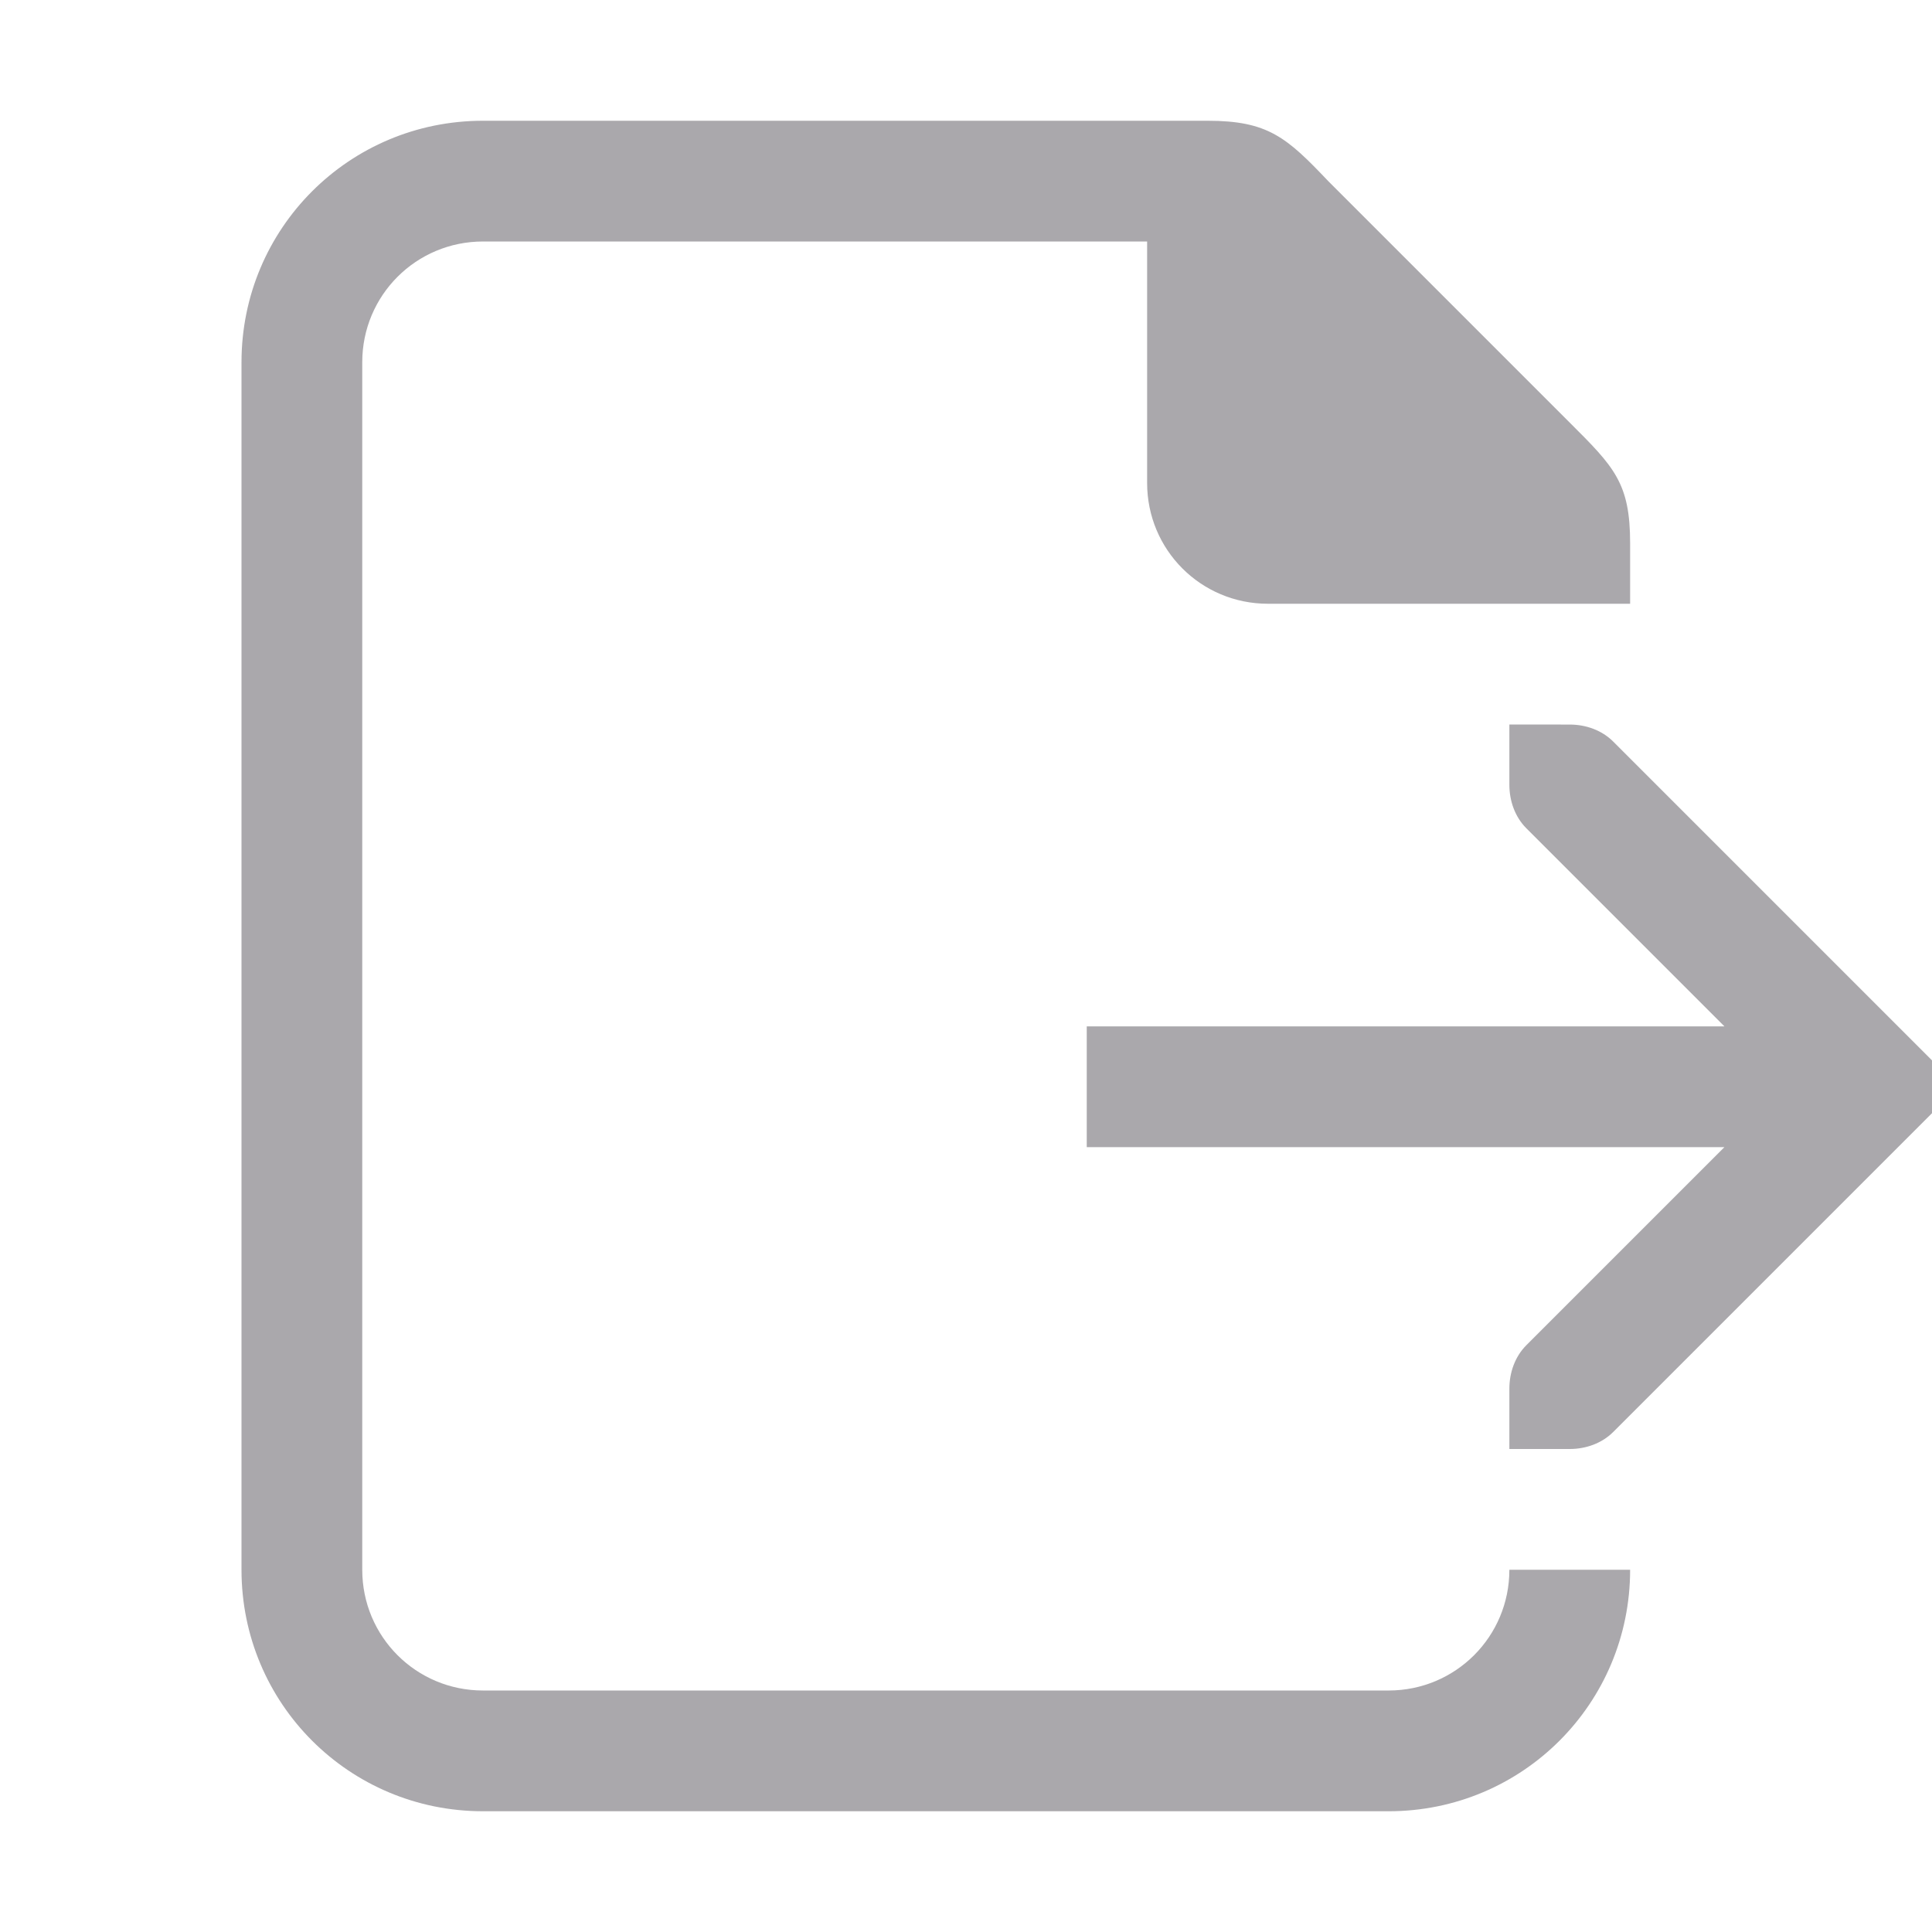
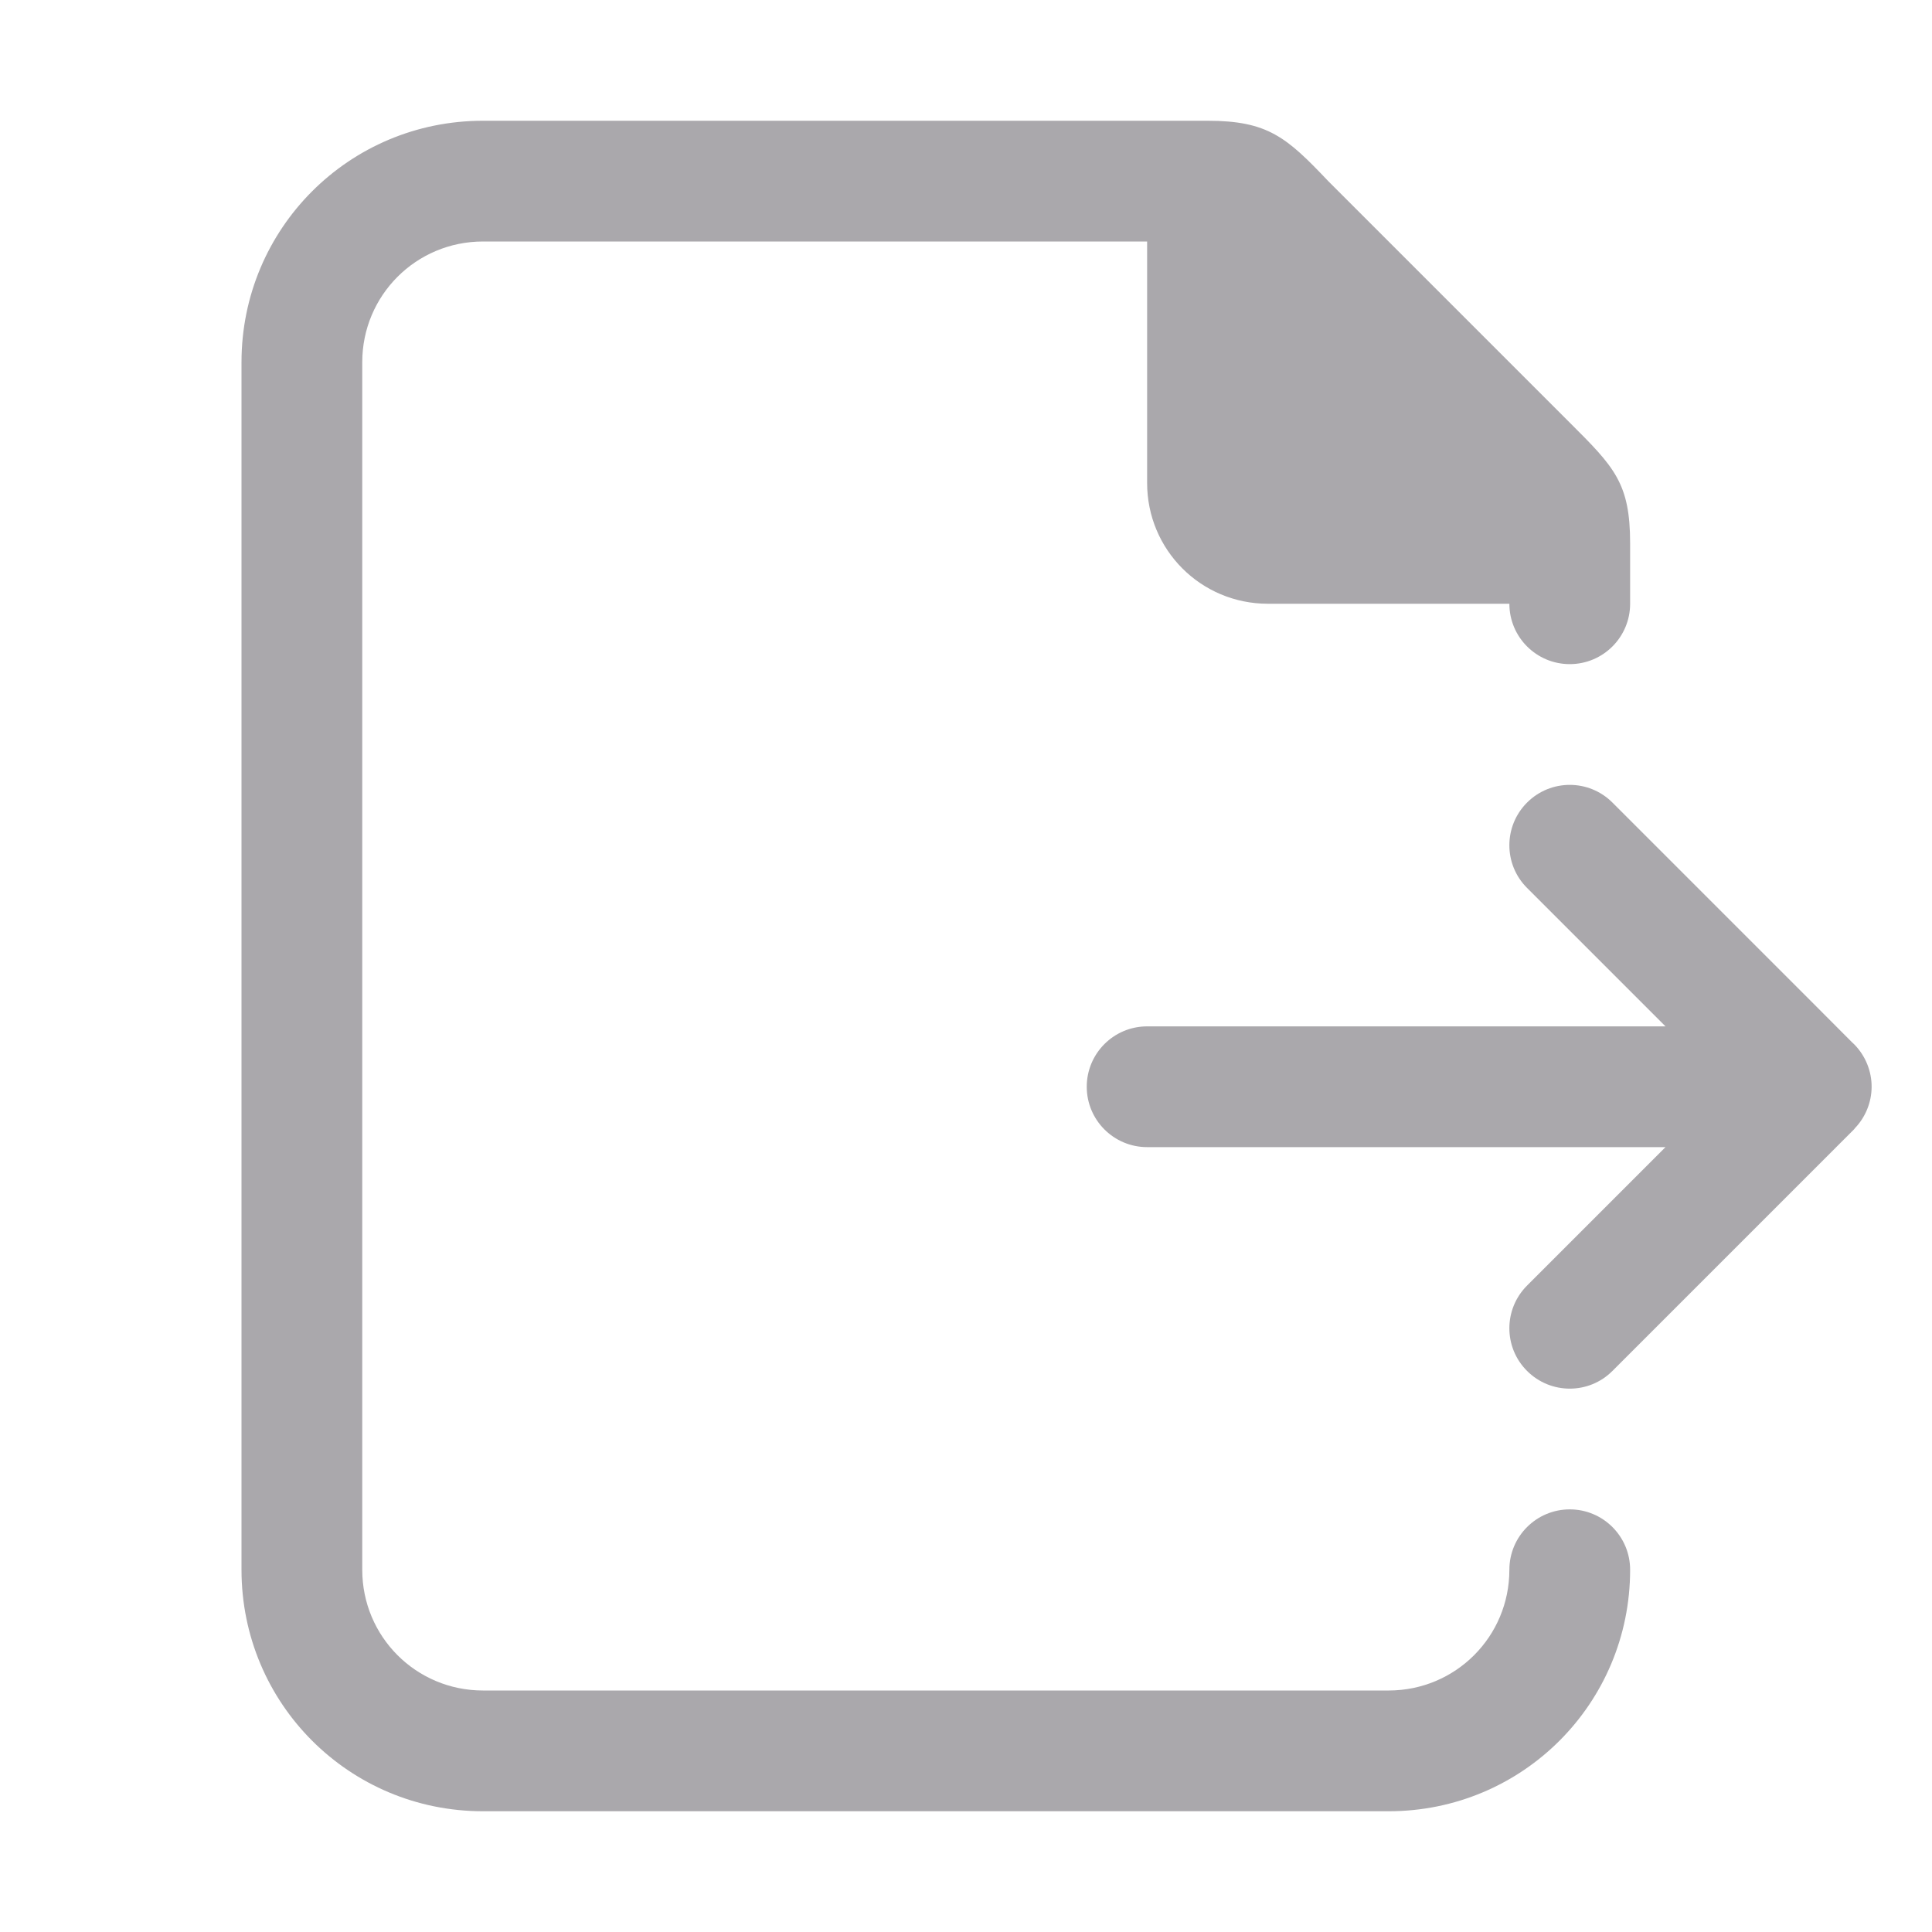
<svg xmlns="http://www.w3.org/2000/svg" viewBox="0 0 32 32">
  <g fill="#aaa8ac">
-     <path d="m25 12v1c0 .265.093.531.281.719l3.281 3.281h-10.562v2h10.562l-3.281 3.281c-.188.188-.281.453-.281.719v1h1c.265 0 .531-.093.719-.281l5-5 .281-.281v-.875l-.281-.281-5-5c-.188-.188-.453-.281-.719-.281z" />
-     <path d="m8 2c-2.216 0-4 1.784-4 4v20c0 2.216 1.784 4 4 4h15c2.216 0 4-1.784 4-4h-2c0 1.108-.892 2-2 2h-15c-1.108 0-2-.892-2-2v-20c0-1.108.892-2 2-2h11v4c0 1.108.892 2 2 2h6v-1c0-1-.262-1.264-1-2l-4-4c-.689-.726-1-1-2-1z" />
+     <path d="m8 2c-2.216 0-4 1.784-4 4v20c0 2.216 1.784 4 4 4h15c2.216 0 4-1.784 4-4a1 1 0 0 0 -1-1 1 1 0 0 0 -1 1c0 1.108-.892 2-2 2h-15c-1.108 0-2-.892-2-2v-20c0-1.108.892-2 2-2h11v4c0 1.108.892 2 2 2h4a1 1 0 0 0 1 1 1 1 0 0 0 1-1v-1c0-1-.262-1.264-1-2l-4-4c-.689-.726-1-1-2-1z" />
+     <path d="m26 13c-.256 0-.512.098-.707.293-.391.391-.391 1.024 0 1.414l2.293 2.293h-8.586a1 1 0 0 0 -1 1 1 1 0 0 0 1 1h8.586l-2.293 2.293c-.391.391-.391 1.024 0 1.414.391.391 1.024.391 1.414 0l3.293-3.293.717-.717v-.004c.181-.186.282-.434.283-.693-0-.26-.102-.511-.283-.697l-.01-.01c-.011-.011-.023-.022-.035-.033l-.672-.674-3.293-3.293c-.195-.195-.451-.293-.707-.293z" />
  </g>
</svg>
